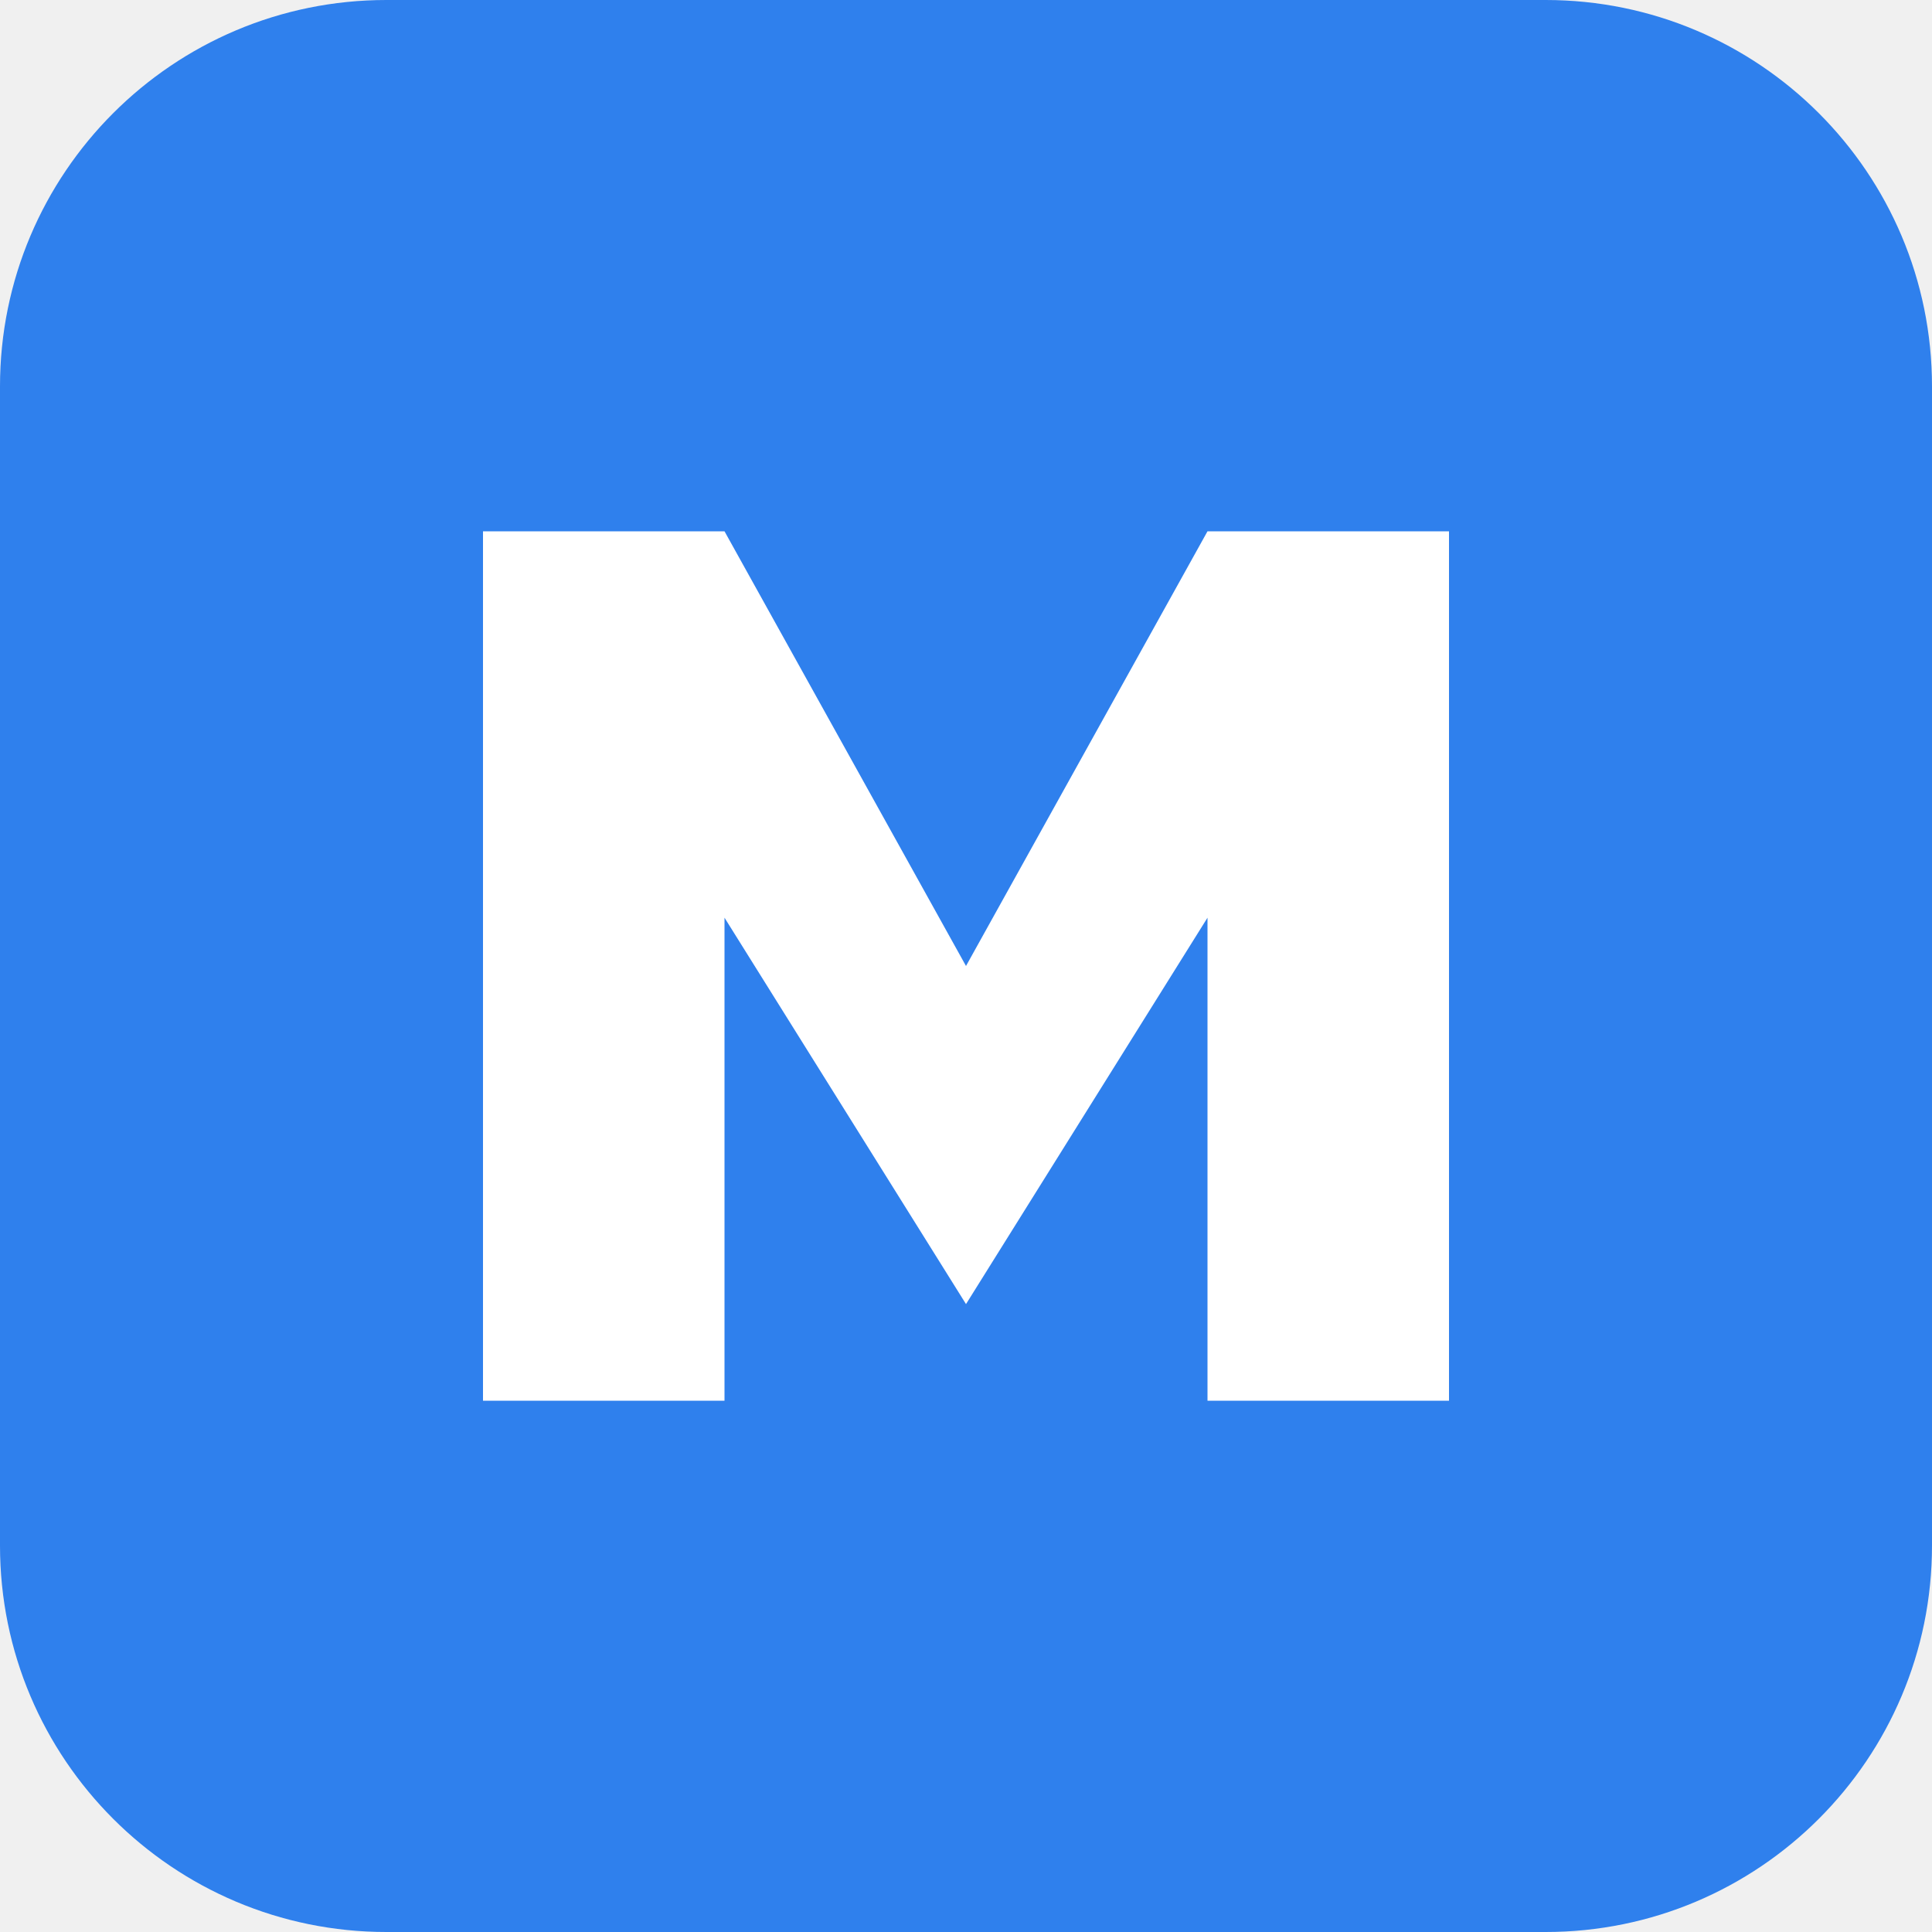
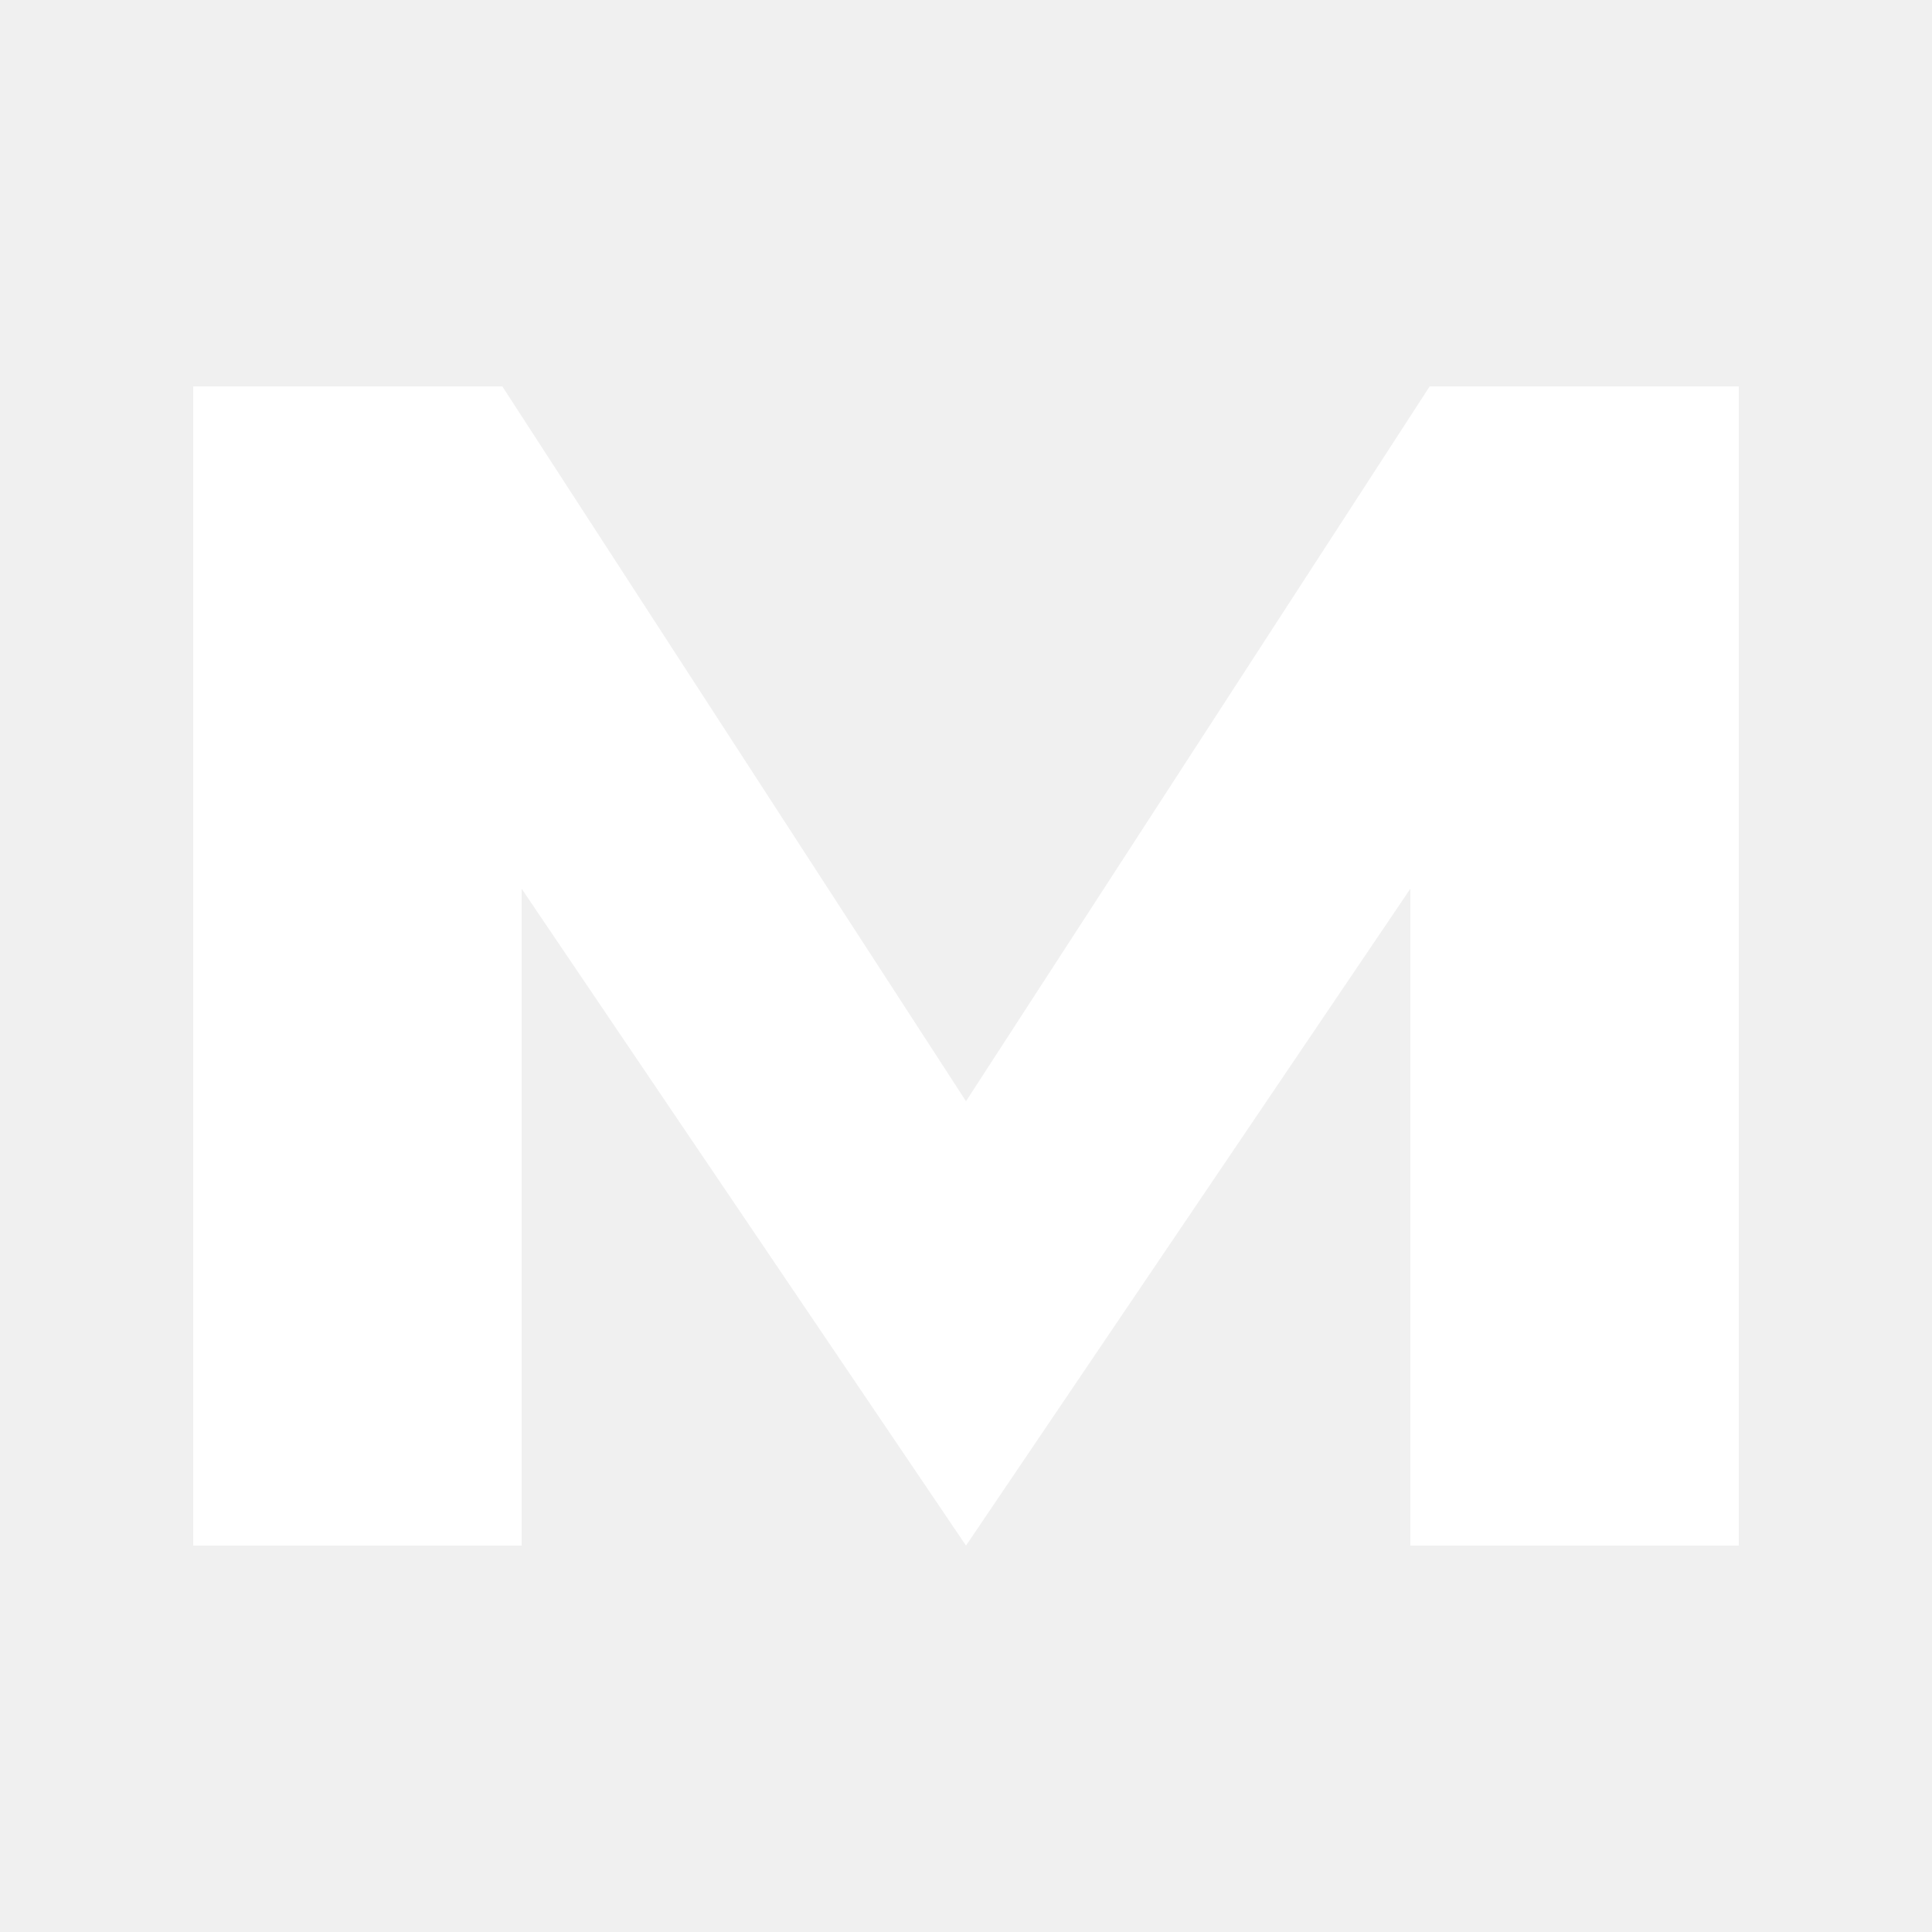
- <svg xmlns="http://www.w3.org/2000/svg" viewBox="0 0 40 40">
-   <rect width="40" height="40" rx="8" fill="#2f80ed" />
-   <path d="M10 29V11h5l5 9 5-9h5v18h-5V19l-5 8-5-8v10z" fill="#fff" />
+ <svg xmlns="http://www.w3.org/2000/svg" viewBox="0 0 20 20">
+   <path fill="#fff" d="M2 16V4h3.2L10 11.4 14.8 4H18v12h-3.4V9.2L10 16l-4.6-6.8V16z" />
</svg>
